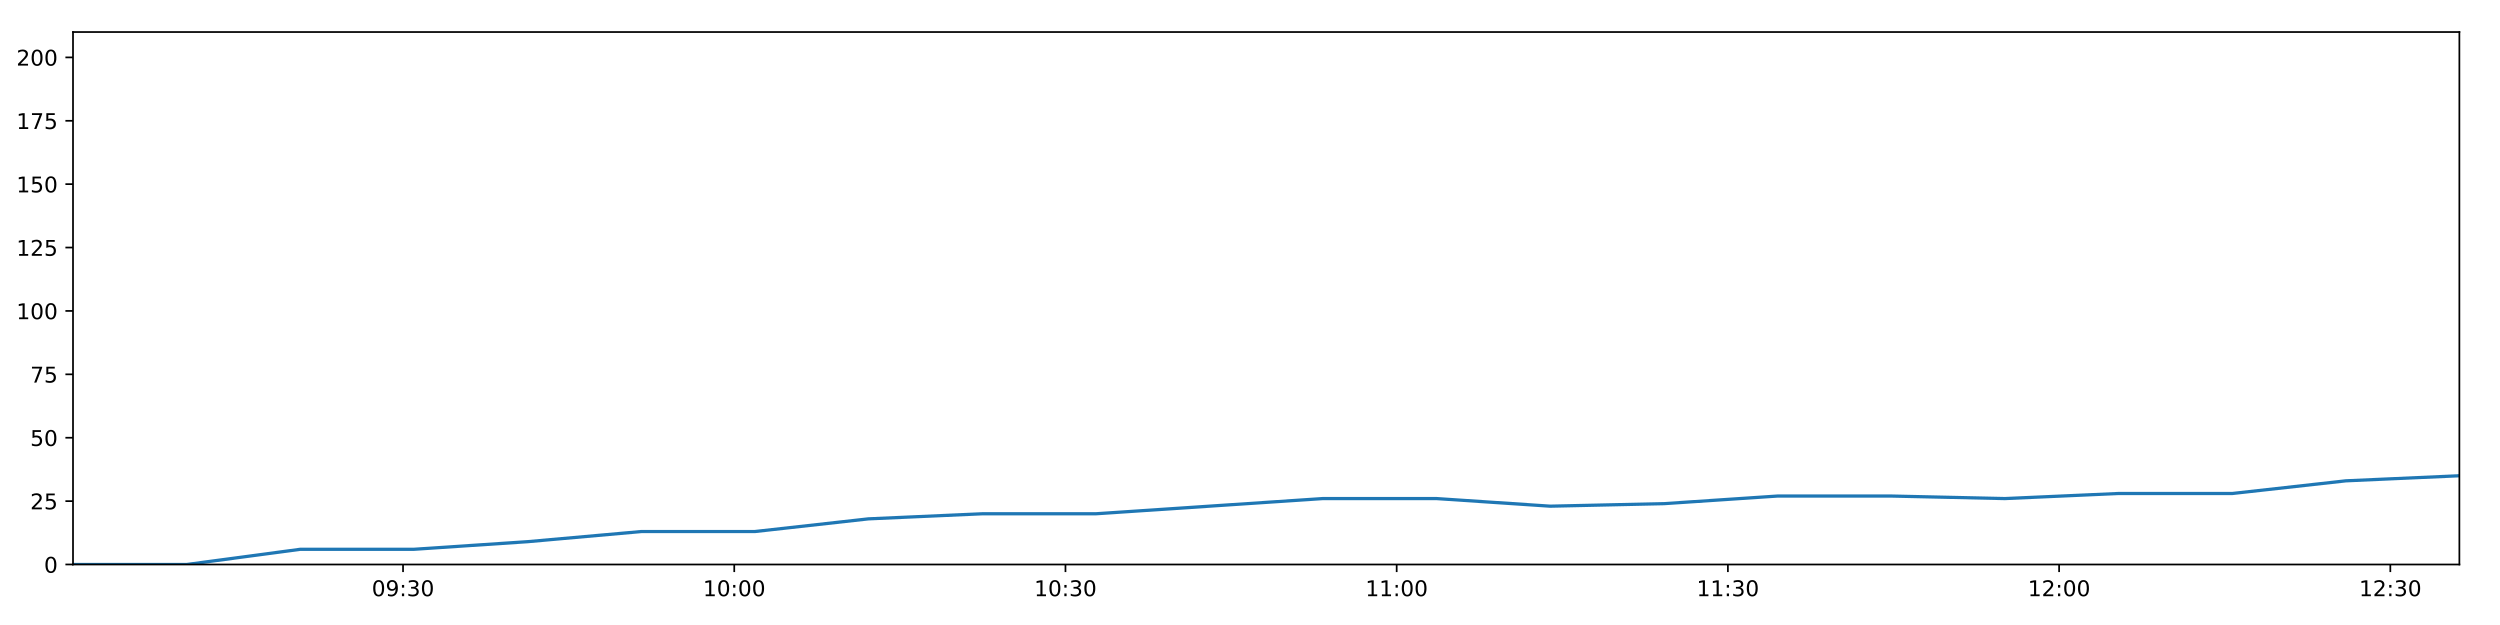
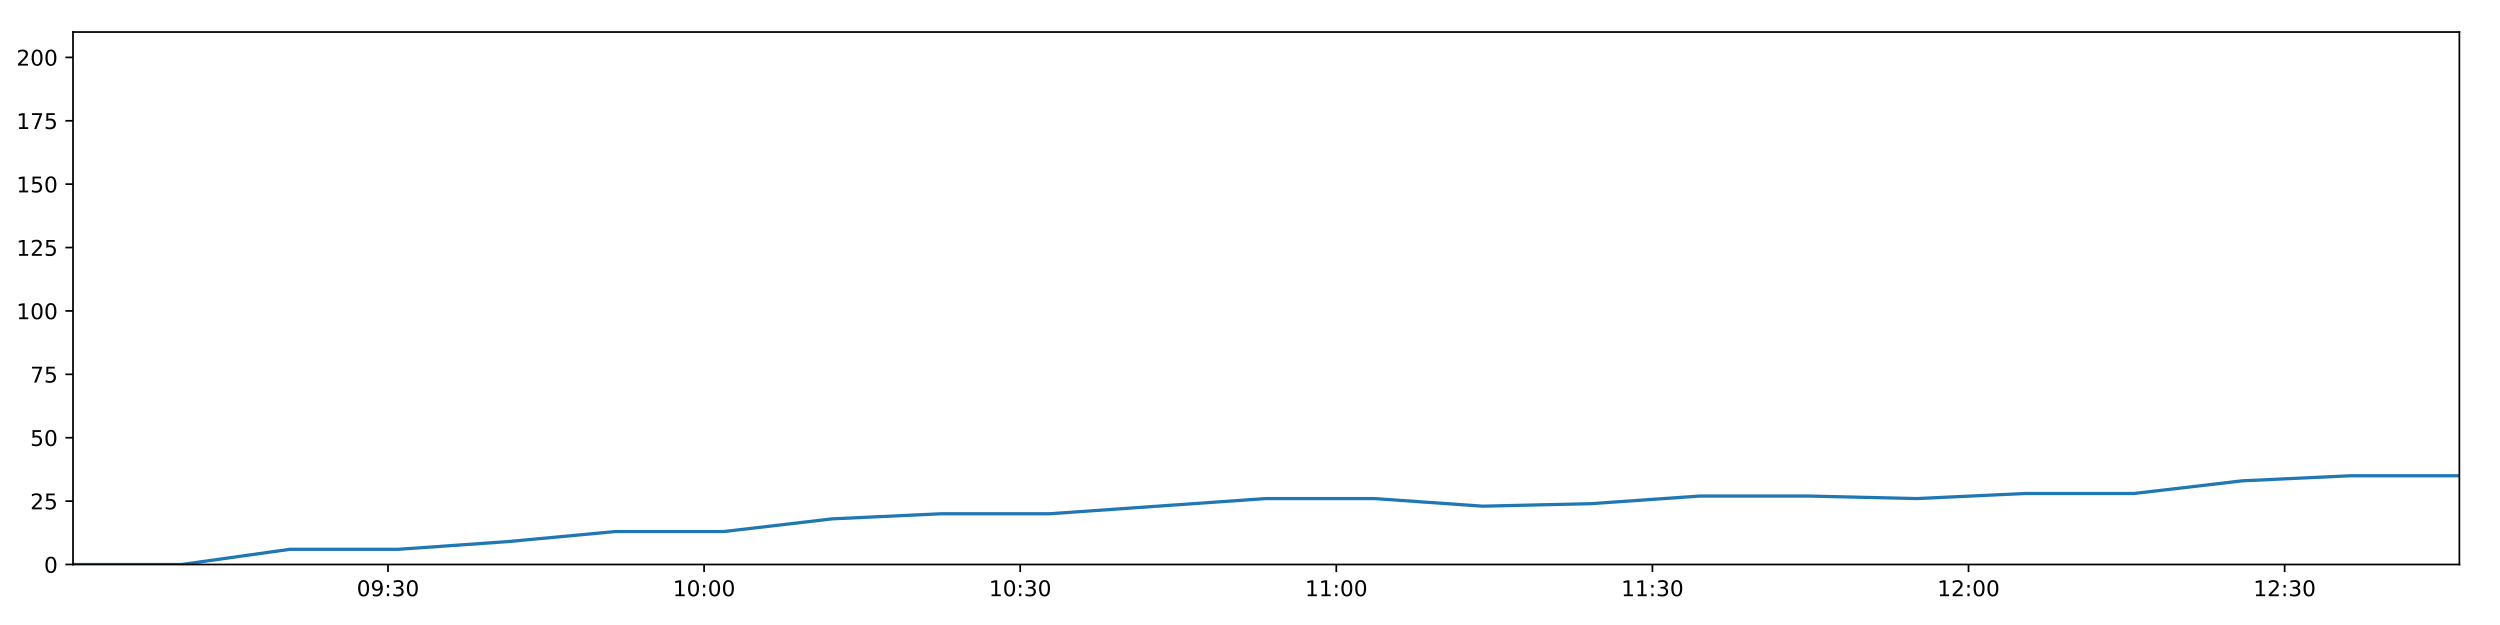
<svg xmlns="http://www.w3.org/2000/svg" xmlns:xlink="http://www.w3.org/1999/xlink" height="288pt" version="1.1" viewBox="0 0 1152 288" width="1152pt">
  <defs>
    <style type="text/css">
*{stroke-linecap:butt;stroke-linejoin:round;}
  </style>
  </defs>
  <g id="figure_1">
    <g id="patch_1">
      <path d="M 0 288  L 1152 288  L 1152 0  L 0 0  z " style="fill:#ffffff;" />
    </g>
    <g id="axes_1">
      <g id="patch_2">
        <path d="M 33.64 260.12  L 1133.28 260.12  L 1133.28 14.76  L 33.64 14.76  z " style="fill:#ffffff;" />
      </g>
      <g id="matplotlib.axis_1">
        <g id="xtick_1">
          <g id="line2d_1">
            <defs>
-               <path d="M 0 0  L 0 3.5  " id="m1cf29cedcd" style="stroke:#000000;stroke-width:0.8;" />
-             </defs>
-             <g>
-               <use style="stroke:#000000;stroke-width:0.8;" x="185.718" xlink:href="#m1cf29cedcd" y="260.12" />
+               <path d="M 0 0  L 0 3.5  " id="m87b55a16ef" style="stroke:#000000;stroke-width:0.8;" />
+             </defs>
+             <g>
+               <use style="stroke:#000000;stroke-width:0.8;" x="178.782" xlink:href="#m87b55a16ef" y="260.12" />
            </g>
          </g>
          <g id="text_1">
            <defs>
              <path d="M 31.781 66.406  Q 24.172 66.406 20.328 58.906  Q 16.5 51.422 16.5 36.375  Q 16.5 21.391 20.328 13.891  Q 24.172 6.391 31.781 6.391  Q 39.453 6.391 43.281 13.891  Q 47.125 21.391 47.125 36.375  Q 47.125 51.422 43.281 58.906  Q 39.453 66.406 31.781 66.406  z M 31.781 74.219  Q 44.047 74.219 50.516 64.516  Q 56.984 54.828 56.984 36.375  Q 56.984 17.969 50.516 8.266  Q 44.047 -1.422 31.781 -1.422  Q 19.531 -1.422 13.062 8.266  Q 6.594 17.969 6.594 36.375  Q 6.594 54.828 13.062 64.516  Q 19.531 74.219 31.781 74.219  z " id="DejaVuSans-48" />
              <path d="M 10.984 1.516  L 10.984 10.5  Q 14.703 8.734 18.5 7.812  Q 22.312 6.891 25.984 6.891  Q 35.75 6.891 40.891 13.453  Q 46.047 20.016 46.781 33.406  Q 43.953 29.203 39.594 26.953  Q 35.25 24.703 29.984 24.703  Q 19.047 24.703 12.672 31.312  Q 6.297 37.938 6.297 49.422  Q 6.297 60.641 12.938 67.422  Q 19.578 74.219 30.609 74.219  Q 43.266 74.219 49.922 64.516  Q 56.594 54.828 56.594 36.375  Q 56.594 19.141 48.406 8.859  Q 40.234 -1.422 26.422 -1.422  Q 22.703 -1.422 18.891 -0.688  Q 15.094 0.047 10.984 1.516  z M 30.609 32.422  Q 37.25 32.422 41.125 36.953  Q 45.016 41.5 45.016 49.422  Q 45.016 57.281 41.125 61.844  Q 37.25 66.406 30.609 66.406  Q 23.969 66.406 20.094 61.844  Q 16.219 57.281 16.219 49.422  Q 16.219 41.5 20.094 36.953  Q 23.969 32.422 30.609 32.422  z " id="DejaVuSans-57" />
              <path d="M 11.719 12.406  L 22.016 12.406  L 22.016 0  L 11.719 0  z M 11.719 51.703  L 22.016 51.703  L 22.016 39.312  L 11.719 39.312  z " id="DejaVuSans-58" />
              <path d="M 40.578 39.312  Q 47.656 37.797 51.625 33  Q 55.609 28.219 55.609 21.188  Q 55.609 10.406 48.188 4.484  Q 40.766 -1.422 27.094 -1.422  Q 22.516 -1.422 17.656 -0.516  Q 12.797 0.391 7.625 2.203  L 7.625 11.719  Q 11.719 9.328 16.594 8.109  Q 21.484 6.891 26.812 6.891  Q 36.078 6.891 40.938 10.547  Q 45.797 14.203 45.797 21.188  Q 45.797 27.641 41.281 31.266  Q 36.766 34.906 28.719 34.906  L 20.219 34.906  L 20.219 43.016  L 29.109 43.016  Q 36.375 43.016 40.234 45.922  Q 44.094 48.828 44.094 54.297  Q 44.094 59.906 40.109 62.906  Q 36.141 65.922 28.719 65.922  Q 24.656 65.922 20.016 65.031  Q 15.375 64.156 9.812 62.312  L 9.812 71.094  Q 15.438 72.656 20.344 73.438  Q 25.25 74.219 29.594 74.219  Q 40.828 74.219 47.359 69.109  Q 53.906 64.016 53.906 55.328  Q 53.906 49.266 50.438 45.094  Q 46.969 40.922 40.578 39.312  z " id="DejaVuSans-51" />
            </defs>
-             <g transform="translate(171.3085 274.7184)scale(0.1 -0.1)">
+             <g transform="translate(164.3723 274.7184)scale(0.1 -0.1)">
              <use xlink:href="#DejaVuSans-48" />
              <use x="63.623" xlink:href="#DejaVuSans-57" />
              <use x="127.246" xlink:href="#DejaVuSans-58" />
              <use x="160.938" xlink:href="#DejaVuSans-51" />
              <use x="224.561" xlink:href="#DejaVuSans-48" />
            </g>
          </g>
        </g>
        <g id="xtick_2">
          <g id="line2d_2">
            <g>
-               <use style="stroke:#000000;stroke-width:0.8;" x="338.342" xlink:href="#m1cf29cedcd" y="260.12" />
+               <use style="stroke:#000000;stroke-width:0.8;" x="324.445" xlink:href="#m87b55a16ef" y="260.12" />
            </g>
          </g>
          <g id="text_2">
            <defs>
              <path d="M 12.406 8.297  L 28.516 8.297  L 28.516 63.922  L 10.984 60.406  L 10.984 69.391  L 28.422 72.906  L 38.281 72.906  L 38.281 8.297  L 54.391 8.297  L 54.391 0  L 12.406 0  z " id="DejaVuSans-49" />
            </defs>
-             <g transform="translate(323.9324 274.7184)scale(0.1 -0.1)">
+             <g transform="translate(310.0351 274.7184)scale(0.1 -0.1)">
              <use xlink:href="#DejaVuSans-49" />
              <use x="63.623" xlink:href="#DejaVuSans-48" />
              <use x="127.246" xlink:href="#DejaVuSans-58" />
              <use x="160.938" xlink:href="#DejaVuSans-48" />
              <use x="224.561" xlink:href="#DejaVuSans-48" />
            </g>
          </g>
        </g>
        <g id="xtick_3">
          <g id="line2d_3">
            <g>
-               <use style="stroke:#000000;stroke-width:0.8;" x="490.966" xlink:href="#m1cf29cedcd" y="260.12" />
+               <use style="stroke:#000000;stroke-width:0.8;" x="470.107" xlink:href="#m87b55a16ef" y="260.12" />
            </g>
          </g>
          <g id="text_3">
-             <g transform="translate(476.5563 274.7184)scale(0.1 -0.1)">
+             <g transform="translate(455.698 274.7184)scale(0.1 -0.1)">
              <use xlink:href="#DejaVuSans-49" />
              <use x="63.623" xlink:href="#DejaVuSans-48" />
              <use x="127.246" xlink:href="#DejaVuSans-58" />
              <use x="160.938" xlink:href="#DejaVuSans-51" />
              <use x="224.561" xlink:href="#DejaVuSans-48" />
            </g>
          </g>
        </g>
        <g id="xtick_4">
          <g id="line2d_4">
            <g>
-               <use style="stroke:#000000;stroke-width:0.8;" x="643.59" xlink:href="#m1cf29cedcd" y="260.12" />
+               <use style="stroke:#000000;stroke-width:0.8;" x="615.77" xlink:href="#m87b55a16ef" y="260.12" />
            </g>
          </g>
          <g id="text_4">
-             <g transform="translate(629.1802 274.7184)scale(0.1 -0.1)">
+             <g transform="translate(601.3608 274.7184)scale(0.1 -0.1)">
              <use xlink:href="#DejaVuSans-49" />
              <use x="63.623" xlink:href="#DejaVuSans-49" />
              <use x="127.246" xlink:href="#DejaVuSans-58" />
              <use x="160.938" xlink:href="#DejaVuSans-48" />
              <use x="224.561" xlink:href="#DejaVuSans-48" />
            </g>
          </g>
        </g>
        <g id="xtick_5">
          <g id="line2d_5">
            <g>
-               <use style="stroke:#000000;stroke-width:0.8;" x="796.213" xlink:href="#m1cf29cedcd" y="260.12" />
+               <use style="stroke:#000000;stroke-width:0.8;" x="761.433" xlink:href="#m87b55a16ef" y="260.12" />
            </g>
          </g>
          <g id="text_5">
-             <g transform="translate(781.8041 274.7184)scale(0.1 -0.1)">
+             <g transform="translate(747.0237 274.7184)scale(0.1 -0.1)">
              <use xlink:href="#DejaVuSans-49" />
              <use x="63.623" xlink:href="#DejaVuSans-49" />
              <use x="127.246" xlink:href="#DejaVuSans-58" />
              <use x="160.938" xlink:href="#DejaVuSans-51" />
              <use x="224.561" xlink:href="#DejaVuSans-48" />
            </g>
          </g>
        </g>
        <g id="xtick_6">
          <g id="line2d_6">
            <g>
-               <use style="stroke:#000000;stroke-width:0.8;" x="948.837" xlink:href="#m1cf29cedcd" y="260.12" />
+               <use style="stroke:#000000;stroke-width:0.8;" x="907.096" xlink:href="#m87b55a16ef" y="260.12" />
            </g>
          </g>
          <g id="text_6">
            <defs>
              <path d="M 19.188 8.297  L 53.609 8.297  L 53.609 0  L 7.328 0  L 7.328 8.297  Q 12.938 14.109 22.625 23.891  Q 32.328 33.688 34.812 36.531  Q 39.547 41.844 41.422 45.531  Q 43.312 49.219 43.312 52.781  Q 43.312 58.594 39.234 62.25  Q 35.156 65.922 28.609 65.922  Q 23.969 65.922 18.812 64.312  Q 13.672 62.703 7.812 59.422  L 7.812 69.391  Q 13.766 71.781 18.938 73  Q 24.125 74.219 28.422 74.219  Q 39.75 74.219 46.484 68.547  Q 53.219 62.891 53.219 53.422  Q 53.219 48.922 51.531 44.891  Q 49.859 40.875 45.406 35.406  Q 44.188 33.984 37.641 27.219  Q 31.109 20.453 19.188 8.297  z " id="DejaVuSans-50" />
            </defs>
-             <g transform="translate(934.428 274.7184)scale(0.1 -0.1)">
+             <g transform="translate(892.6865 274.7184)scale(0.1 -0.1)">
              <use xlink:href="#DejaVuSans-49" />
              <use x="63.623" xlink:href="#DejaVuSans-50" />
              <use x="127.246" xlink:href="#DejaVuSans-58" />
              <use x="160.938" xlink:href="#DejaVuSans-48" />
              <use x="224.561" xlink:href="#DejaVuSans-48" />
            </g>
          </g>
        </g>
        <g id="xtick_7">
          <g id="line2d_7">
            <g>
-               <use style="stroke:#000000;stroke-width:0.8;" x="1101.461" xlink:href="#m1cf29cedcd" y="260.12" />
+               <use style="stroke:#000000;stroke-width:0.8;" x="1052.759" xlink:href="#m87b55a16ef" y="260.12" />
            </g>
          </g>
          <g id="text_7">
-             <g transform="translate(1087.052 274.7184)scale(0.1 -0.1)">
+             <g transform="translate(1038.349 274.7184)scale(0.1 -0.1)">
              <use xlink:href="#DejaVuSans-49" />
              <use x="63.623" xlink:href="#DejaVuSans-50" />
              <use x="127.246" xlink:href="#DejaVuSans-58" />
              <use x="160.938" xlink:href="#DejaVuSans-51" />
              <use x="224.561" xlink:href="#DejaVuSans-48" />
            </g>
          </g>
        </g>
      </g>
      <g id="matplotlib.axis_2">
        <g id="ytick_1">
          <g id="line2d_8">
            <defs>
-               <path d="M 0 0  L -3.5 0  " id="m699e84e446" style="stroke:#000000;stroke-width:0.8;" />
-             </defs>
-             <g>
-               <use style="stroke:#000000;stroke-width:0.8;" x="33.64" xlink:href="#m699e84e446" y="260.12" />
+               <path d="M 0 0  L -3.5 0  " id="md388b666ca" style="stroke:#000000;stroke-width:0.8;" />
+             </defs>
+             <g>
+               <use style="stroke:#000000;stroke-width:0.8;" x="33.64" xlink:href="#md388b666ca" y="260.12" />
            </g>
          </g>
          <g id="text_8">
            <g transform="translate(20.2775 263.9192)scale(0.1 -0.1)">
              <use xlink:href="#DejaVuSans-48" />
            </g>
          </g>
        </g>
        <g id="ytick_2">
          <g id="line2d_9">
            <g>
-               <use style="stroke:#000000;stroke-width:0.8;" x="33.64" xlink:href="#m699e84e446" y="230.91" />
+               <use style="stroke:#000000;stroke-width:0.8;" x="33.64" xlink:href="#md388b666ca" y="230.91" />
            </g>
          </g>
          <g id="text_9">
            <defs>
              <path d="M 10.797 72.906  L 49.516 72.906  L 49.516 64.594  L 19.828 64.594  L 19.828 46.734  Q 21.969 47.469 24.109 47.828  Q 26.266 48.188 28.422 48.188  Q 40.625 48.188 47.75 41.5  Q 54.891 34.812 54.891 23.391  Q 54.891 11.625 47.562 5.094  Q 40.234 -1.422 26.906 -1.422  Q 22.312 -1.422 17.547 -0.641  Q 12.797 0.141 7.719 1.703  L 7.719 11.625  Q 12.109 9.234 16.797 8.062  Q 21.484 6.891 26.703 6.891  Q 35.156 6.891 40.078 11.328  Q 45.016 15.766 45.016 23.391  Q 45.016 31 40.078 35.438  Q 35.156 39.891 26.703 39.891  Q 22.75 39.891 18.812 39.016  Q 14.891 38.141 10.797 36.281  z " id="DejaVuSans-53" />
            </defs>
            <g transform="translate(13.915 234.7097)scale(0.1 -0.1)">
              <use xlink:href="#DejaVuSans-50" />
              <use x="63.623" xlink:href="#DejaVuSans-53" />
            </g>
          </g>
        </g>
        <g id="ytick_3">
          <g id="line2d_10">
            <g>
-               <use style="stroke:#000000;stroke-width:0.8;" x="33.64" xlink:href="#m699e84e446" y="201.701" />
+               <use style="stroke:#000000;stroke-width:0.8;" x="33.64" xlink:href="#md388b666ca" y="201.701" />
            </g>
          </g>
          <g id="text_10">
            <g transform="translate(13.915 205.5002)scale(0.1 -0.1)">
              <use xlink:href="#DejaVuSans-53" />
              <use x="63.623" xlink:href="#DejaVuSans-48" />
            </g>
          </g>
        </g>
        <g id="ytick_4">
          <g id="line2d_11">
            <g>
-               <use style="stroke:#000000;stroke-width:0.8;" x="33.64" xlink:href="#m699e84e446" y="172.491" />
+               <use style="stroke:#000000;stroke-width:0.8;" x="33.64" xlink:href="#md388b666ca" y="172.491" />
            </g>
          </g>
          <g id="text_11">
            <defs>
              <path d="M 8.203 72.906  L 55.078 72.906  L 55.078 68.703  L 28.609 0  L 18.312 0  L 43.219 64.594  L 8.203 64.594  z " id="DejaVuSans-55" />
            </defs>
            <g transform="translate(13.915 176.2906)scale(0.1 -0.1)">
              <use xlink:href="#DejaVuSans-55" />
              <use x="63.623" xlink:href="#DejaVuSans-53" />
            </g>
          </g>
        </g>
        <g id="ytick_5">
          <g id="line2d_12">
            <g>
-               <use style="stroke:#000000;stroke-width:0.8;" x="33.64" xlink:href="#m699e84e446" y="143.282" />
+               <use style="stroke:#000000;stroke-width:0.8;" x="33.64" xlink:href="#md388b666ca" y="143.282" />
            </g>
          </g>
          <g id="text_12">
            <g transform="translate(7.5525 147.0811)scale(0.1 -0.1)">
              <use xlink:href="#DejaVuSans-49" />
              <use x="63.623" xlink:href="#DejaVuSans-48" />
              <use x="127.246" xlink:href="#DejaVuSans-48" />
            </g>
          </g>
        </g>
        <g id="ytick_6">
          <g id="line2d_13">
            <g>
-               <use style="stroke:#000000;stroke-width:0.8;" x="33.64" xlink:href="#m699e84e446" y="114.072" />
+               <use style="stroke:#000000;stroke-width:0.8;" x="33.64" xlink:href="#md388b666ca" y="114.072" />
            </g>
          </g>
          <g id="text_13">
            <g transform="translate(7.5525 117.8716)scale(0.1 -0.1)">
              <use xlink:href="#DejaVuSans-49" />
              <use x="63.623" xlink:href="#DejaVuSans-50" />
              <use x="127.246" xlink:href="#DejaVuSans-53" />
            </g>
          </g>
        </g>
        <g id="ytick_7">
          <g id="line2d_14">
            <g>
-               <use style="stroke:#000000;stroke-width:0.8;" x="33.64" xlink:href="#m699e84e446" y="84.863" />
+               <use style="stroke:#000000;stroke-width:0.8;" x="33.64" xlink:href="#md388b666ca" y="84.863" />
            </g>
          </g>
          <g id="text_14">
            <g transform="translate(7.5525 88.66208)scale(0.1 -0.1)">
              <use xlink:href="#DejaVuSans-49" />
              <use x="63.623" xlink:href="#DejaVuSans-53" />
              <use x="127.246" xlink:href="#DejaVuSans-48" />
            </g>
          </g>
        </g>
        <g id="ytick_8">
          <g id="line2d_15">
            <g>
-               <use style="stroke:#000000;stroke-width:0.8;" x="33.64" xlink:href="#m699e84e446" y="55.653" />
+               <use style="stroke:#000000;stroke-width:0.8;" x="33.64" xlink:href="#md388b666ca" y="55.653" />
            </g>
          </g>
          <g id="text_15">
            <g transform="translate(7.5525 59.45255)scale(0.1 -0.1)">
              <use xlink:href="#DejaVuSans-49" />
              <use x="63.623" xlink:href="#DejaVuSans-55" />
              <use x="127.246" xlink:href="#DejaVuSans-53" />
            </g>
          </g>
        </g>
        <g id="ytick_9">
          <g id="line2d_16">
            <g>
-               <use style="stroke:#000000;stroke-width:0.8;" x="33.64" xlink:href="#m699e84e446" y="26.444" />
+               <use style="stroke:#000000;stroke-width:0.8;" x="33.64" xlink:href="#md388b666ca" y="26.444" />
            </g>
          </g>
          <g id="text_16">
            <g transform="translate(7.5525 30.24303)scale(0.1 -0.1)">
              <use xlink:href="#DejaVuSans-50" />
              <use x="63.623" xlink:href="#DejaVuSans-48" />
              <use x="127.246" xlink:href="#DejaVuSans-48" />
            </g>
          </g>
        </g>
      </g>
      <g id="line2d_17">
-         <path clip-path="url(#pdb780722f1)" d="M 33.64 260.12  L 86.007 260.12  L 138.372 253.11  L 190.77 253.11  L 243.105 249.605  L 295.534 244.931  L 347.828 244.931  L 400.168 239.089  L 452.546 236.752  L 504.88 236.752  L 557.211 233.247  L 609.511 229.742  L 661.942 229.742  L 714.327 233.247  L 766.773 232.079  L 819.129 228.574  L 871.523 228.574  L 923.853 229.742  L 976.167 227.405  L 1028.628 227.405  L 1080.983 221.563  L 1133.28 219.227  " style="fill:none;stroke:#1f77b4;stroke-linecap:square;stroke-width:1.5;" />
+         <path clip-path="url(#p3a3d3d7c91)" d="M 33.64 260.12  L 83.618 260.12  L 133.595 253.11  L 183.603 253.11  L 233.551 249.605  L 283.59 244.931  L 333.498 244.931  L 383.451 239.089  L 433.44 236.752  L 483.387 236.752  L 533.331 233.247  L 583.246 229.742  L 633.285 229.742  L 683.281 233.247  L 733.335 232.079  L 783.304 228.574  L 833.308 228.574  L 883.251 229.742  L 933.179 227.405  L 983.247 227.405  L 1033.214 221.563  L 1083.126 219.227  L 1133.28 219.227  " style="fill:none;stroke:#1f77b4;stroke-linecap:square;stroke-width:1.5;" />
      </g>
      <g id="patch_3">
        <path d="M 33.64 260.12  L 33.64 14.76  " style="fill:none;stroke:#000000;stroke-linecap:square;stroke-linejoin:miter;stroke-width:0.8;" />
      </g>
      <g id="patch_4">
        <path d="M 1133.28 260.12  L 1133.28 14.76  " style="fill:none;stroke:#000000;stroke-linecap:square;stroke-linejoin:miter;stroke-width:0.8;" />
      </g>
      <g id="patch_5">
        <path d="M 33.64 260.12  L 1133.28 260.12  " style="fill:none;stroke:#000000;stroke-linecap:square;stroke-linejoin:miter;stroke-width:0.8;" />
      </g>
      <g id="patch_6">
        <path d="M 33.64 14.76  L 1133.28 14.76  " style="fill:none;stroke:#000000;stroke-linecap:square;stroke-linejoin:miter;stroke-width:0.8;" />
      </g>
    </g>
  </g>
  <defs>
-     <clipPath id="pdb780722f1">
+     <clipPath id="p3a3d3d7c91">
      <rect height="245.36" width="1099.64" x="33.64" y="14.76" />
    </clipPath>
  </defs>
</svg>
